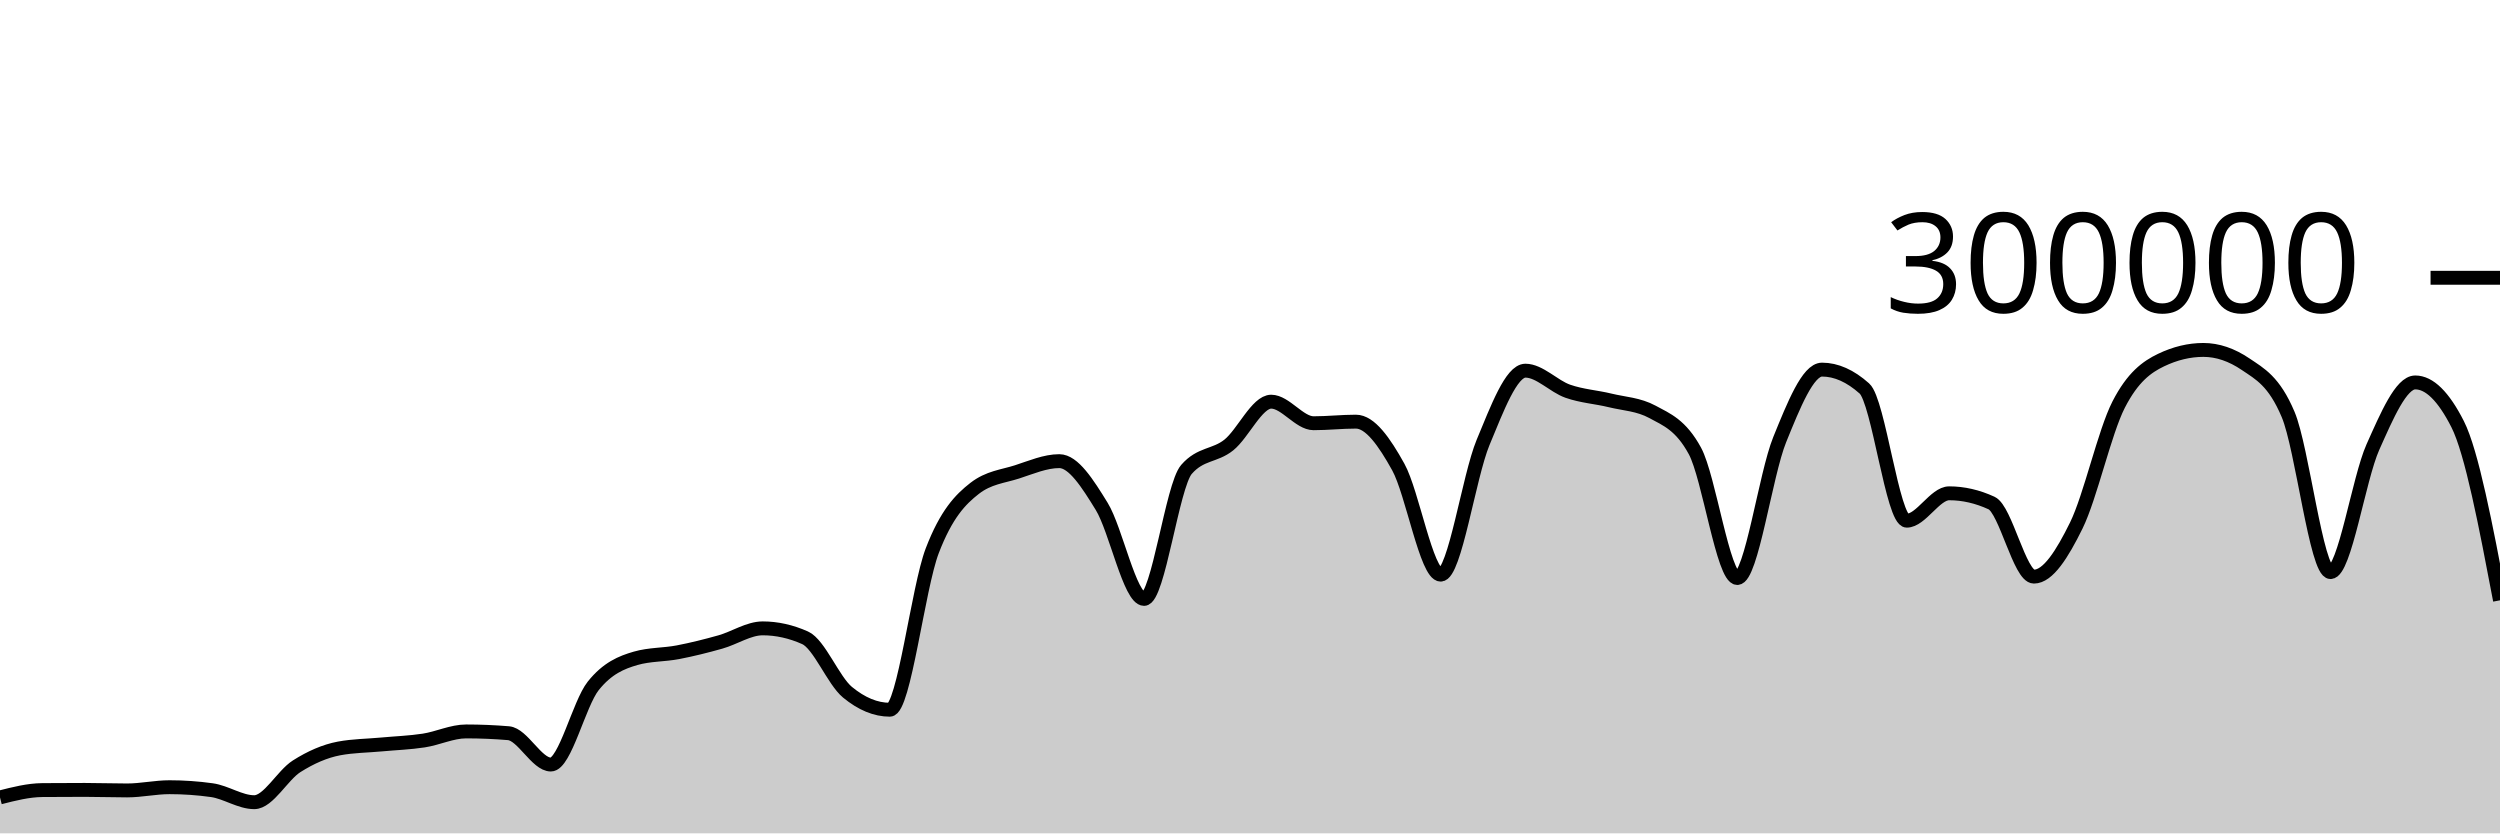
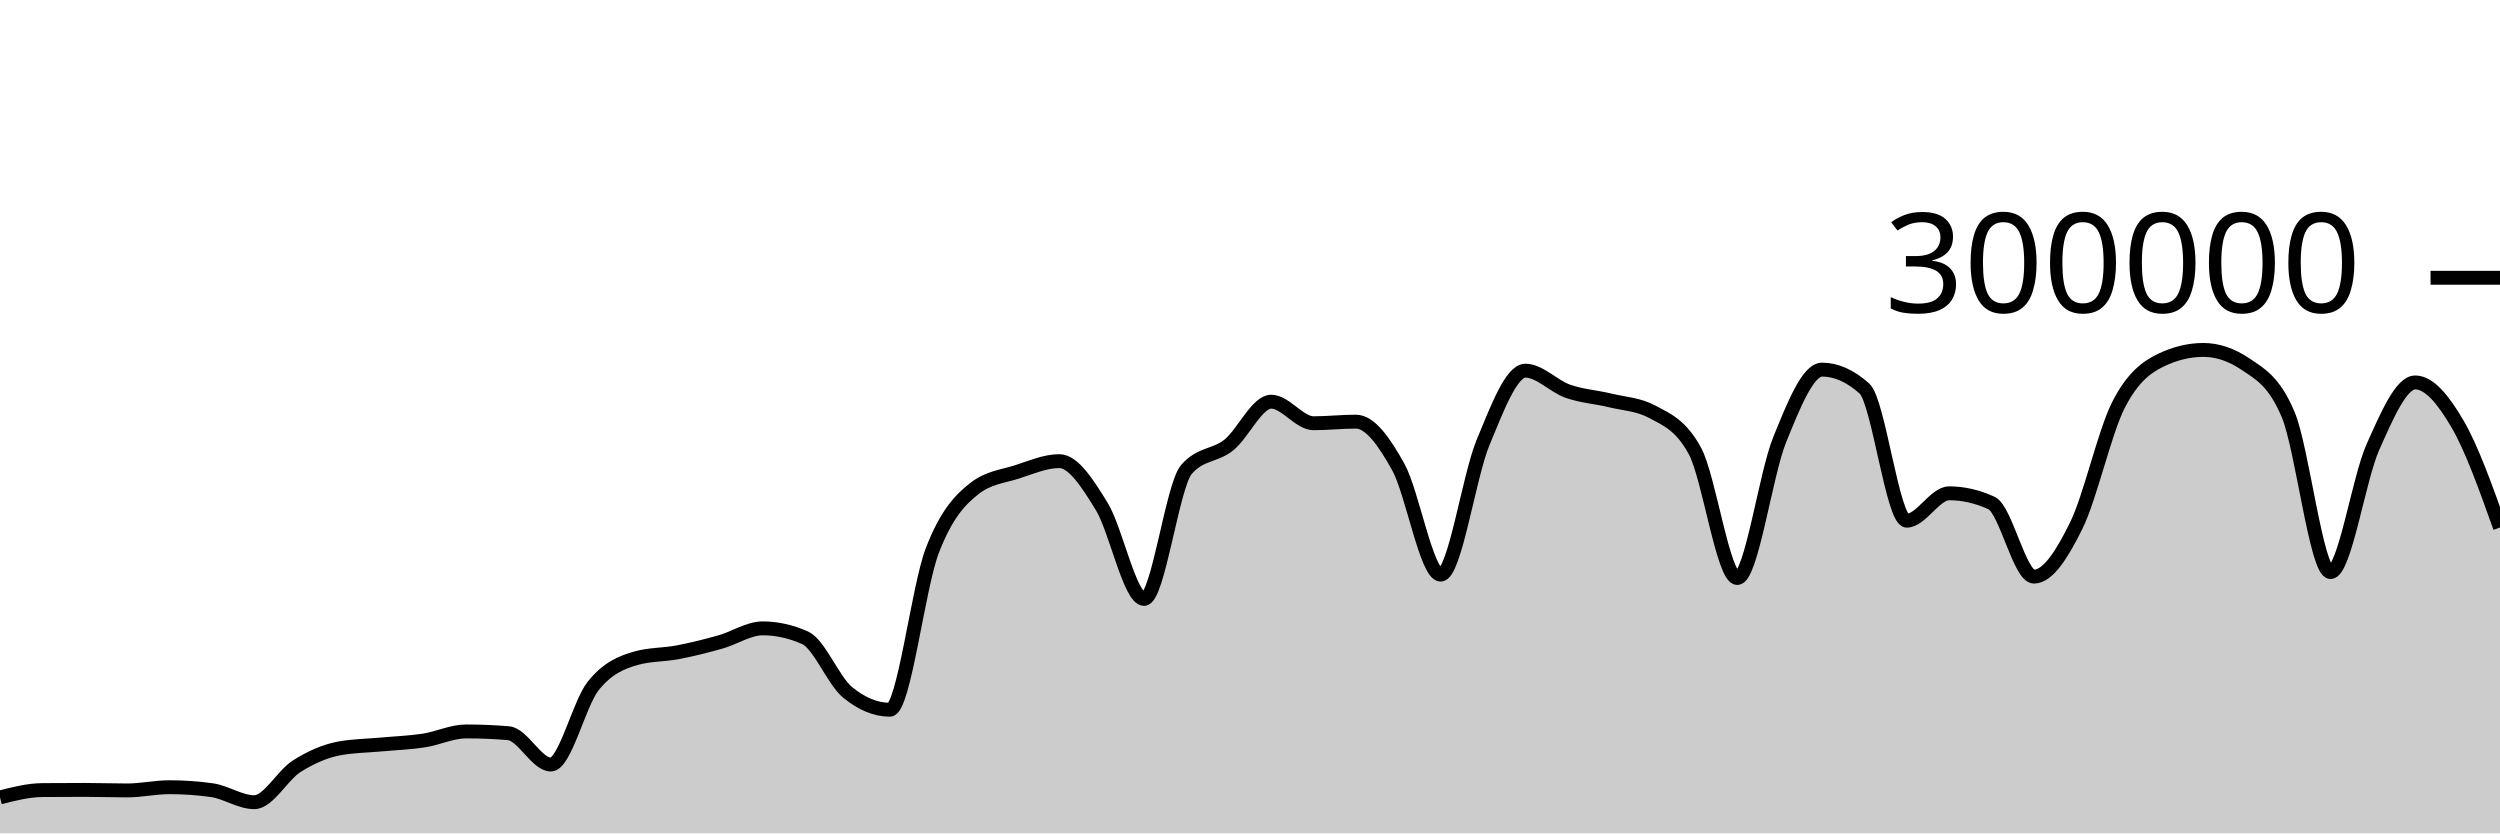
<svg xmlns="http://www.w3.org/2000/svg" viewBox="0 0 180 60">
  <g transform="translate(0,20)">
-     <path class="area" fill="rgba(0, 0, 0, 0.2)" d="M0,37.414C1.017,37.155,2.034,36.895,3.051,36.886C4.068,36.877,5.085,36.873,6.102,36.873C7.119,36.873,8.136,36.911,9.153,36.911C10.169,36.911,11.186,36.679,12.203,36.679C13.22,36.679,14.237,36.75,15.254,36.892C16.271,37.035,17.288,37.758,18.305,37.758C19.322,37.758,20.339,35.819,21.356,35.174C22.373,34.529,23.39,34.081,24.407,33.889C25.424,33.698,26.441,33.697,27.458,33.602C28.475,33.507,29.492,33.474,30.508,33.318C31.525,33.162,32.542,32.663,33.559,32.663C34.576,32.663,35.593,32.705,36.61,32.79C37.627,32.874,38.644,35.047,39.661,35.047C40.678,35.047,41.695,30.659,42.712,29.384C43.729,28.11,44.746,27.693,45.763,27.4C46.78,27.107,47.797,27.156,48.814,26.961C49.831,26.765,50.847,26.511,51.864,26.224C52.881,25.938,53.898,25.242,54.915,25.242C55.932,25.242,56.949,25.468,57.966,25.921C58.983,26.374,60,28.999,61.017,29.839C62.034,30.679,63.051,31.1,64.068,31.1C65.085,31.1,66.102,22.316,67.119,19.661C68.136,17.005,69.153,15.958,70.169,15.166C71.186,14.374,72.203,14.305,73.22,13.978C74.237,13.65,75.254,13.202,76.271,13.202C77.288,13.202,78.305,14.805,79.322,16.459C80.339,18.112,81.356,23.122,82.373,23.122C83.39,23.122,84.407,14.973,85.424,13.8C86.441,12.626,87.458,12.853,88.475,12.04C89.492,11.226,90.508,8.92,91.525,8.92C92.542,8.92,93.559,10.473,94.576,10.473C95.593,10.473,96.61,10.358,97.627,10.358C98.644,10.358,99.661,11.791,100.678,13.627C101.695,15.463,102.712,21.374,103.729,21.374C104.746,21.374,105.763,14.305,106.78,11.858C107.797,9.41,108.814,6.688,109.831,6.688C110.847,6.688,111.864,7.811,112.881,8.168C113.898,8.525,114.915,8.581,115.932,8.83C116.949,9.078,117.966,9.106,118.983,9.657C120,10.209,121.017,10.594,122.034,12.466C123.051,14.339,124.068,21.618,125.085,21.618C126.102,21.618,127.119,14.16,128.136,11.659C129.153,9.158,130.169,6.612,131.186,6.612C132.203,6.612,133.22,7.065,134.237,7.972C135.254,8.878,136.271,17.489,137.288,17.489C138.305,17.489,139.322,15.518,140.339,15.518C141.356,15.518,142.373,15.751,143.39,16.218C144.407,16.685,145.424,21.517,146.441,21.517C147.458,21.517,148.475,19.902,149.492,17.838C150.508,15.774,151.525,11.117,152.542,9.132C153.559,7.147,154.576,6.416,155.593,5.928C156.61,5.439,157.627,5.195,158.644,5.195C159.661,5.195,160.678,5.54,161.695,6.23C162.712,6.92,163.729,7.434,164.746,9.843C165.763,12.251,166.78,21.191,167.797,21.191C168.814,21.191,169.831,14.468,170.847,12.192C171.864,9.916,172.881,7.535,173.898,7.535C174.915,7.535,175.932,8.536,176.949,10.538C177.966,12.541,178.983,17.882,180,23.223L180,40C178.983,40,177.966,40,176.949,40C175.932,40,174.915,40,173.898,40C172.881,40,171.864,40,170.847,40C169.831,40,168.814,40,167.797,40C166.78,40,165.763,40,164.746,40C163.729,40,162.712,40,161.695,40C160.678,40,159.661,40,158.644,40C157.627,40,156.61,40,155.593,40C154.576,40,153.559,40,152.542,40C151.525,40,150.508,40,149.492,40C148.475,40,147.458,40,146.441,40C145.424,40,144.407,40,143.39,40C142.373,40,141.356,40,140.339,40C139.322,40,138.305,40,137.288,40C136.271,40,135.254,40,134.237,40C133.22,40,132.203,40,131.186,40C130.169,40,129.153,40,128.136,40C127.119,40,126.102,40,125.085,40C124.068,40,123.051,40,122.034,40C121.017,40,120,40,118.983,40C117.966,40,116.949,40,115.932,40C114.915,40,113.898,40,112.881,40C111.864,40,110.847,40,109.831,40C108.814,40,107.797,40,106.78,40C105.763,40,104.746,40,103.729,40C102.712,40,101.695,40,100.678,40C99.661,40,98.644,40,97.627,40C96.61,40,95.593,40,94.576,40C93.559,40,92.542,40,91.525,40C90.508,40,89.492,40,88.475,40C87.458,40,86.441,40,85.424,40C84.407,40,83.39,40,82.373,40C81.356,40,80.339,40,79.322,40C78.305,40,77.288,40,76.271,40C75.254,40,74.237,40,73.22,40C72.203,40,71.186,40,70.169,40C69.153,40,68.136,40,67.119,40C66.102,40,65.085,40,64.068,40C63.051,40,62.034,40,61.017,40C60,40,58.983,40,57.966,40C56.949,40,55.932,40,54.915,40C53.898,40,52.881,40,51.864,40C50.847,40,49.831,40,48.814,40C47.797,40,46.78,40,45.763,40C44.746,40,43.729,40,42.712,40C41.695,40,40.678,40,39.661,40C38.644,40,37.627,40,36.61,40C35.593,40,34.576,40,33.559,40C32.542,40,31.525,40,30.508,40C29.492,40,28.475,40,27.458,40C26.441,40,25.424,40,24.407,40C23.39,40,22.373,40,21.356,40C20.339,40,19.322,40,18.305,40C17.288,40,16.271,40,15.254,40C14.237,40,13.22,40,12.203,40C11.186,40,10.169,40,9.153,40C8.136,40,7.119,40,6.102,40C5.085,40,4.068,40,3.051,40C2.034,40,1.017,40,0,40Z" />
-     <path class="line" stroke="black" fill="none" d="M0,37.414C1.017,37.155,2.034,36.895,3.051,36.886C4.068,36.877,5.085,36.873,6.102,36.873C7.119,36.873,8.136,36.911,9.153,36.911C10.169,36.911,11.186,36.679,12.203,36.679C13.22,36.679,14.237,36.75,15.254,36.892C16.271,37.035,17.288,37.758,18.305,37.758C19.322,37.758,20.339,35.819,21.356,35.174C22.373,34.529,23.39,34.081,24.407,33.889C25.424,33.698,26.441,33.697,27.458,33.602C28.475,33.507,29.492,33.474,30.508,33.318C31.525,33.162,32.542,32.663,33.559,32.663C34.576,32.663,35.593,32.705,36.61,32.79C37.627,32.874,38.644,35.047,39.661,35.047C40.678,35.047,41.695,30.659,42.712,29.384C43.729,28.11,44.746,27.693,45.763,27.4C46.78,27.107,47.797,27.156,48.814,26.961C49.831,26.765,50.847,26.511,51.864,26.224C52.881,25.938,53.898,25.242,54.915,25.242C55.932,25.242,56.949,25.468,57.966,25.921C58.983,26.374,60,28.999,61.017,29.839C62.034,30.679,63.051,31.1,64.068,31.1C65.085,31.1,66.102,22.316,67.119,19.661C68.136,17.005,69.153,15.958,70.169,15.166C71.186,14.374,72.203,14.305,73.22,13.978C74.237,13.65,75.254,13.202,76.271,13.202C77.288,13.202,78.305,14.805,79.322,16.459C80.339,18.112,81.356,23.122,82.373,23.122C83.39,23.122,84.407,14.973,85.424,13.8C86.441,12.626,87.458,12.853,88.475,12.04C89.492,11.226,90.508,8.92,91.525,8.92C92.542,8.92,93.559,10.473,94.576,10.473C95.593,10.473,96.61,10.358,97.627,10.358C98.644,10.358,99.661,11.791,100.678,13.627C101.695,15.463,102.712,21.374,103.729,21.374C104.746,21.374,105.763,14.305,106.78,11.858C107.797,9.41,108.814,6.688,109.831,6.688C110.847,6.688,111.864,7.811,112.881,8.168C113.898,8.525,114.915,8.581,115.932,8.83C116.949,9.078,117.966,9.106,118.983,9.657C120,10.209,121.017,10.594,122.034,12.466C123.051,14.339,124.068,21.618,125.085,21.618C126.102,21.618,127.119,14.16,128.136,11.659C129.153,9.158,130.169,6.612,131.186,6.612C132.203,6.612,133.22,7.065,134.237,7.972C135.254,8.878,136.271,17.489,137.288,17.489C138.305,17.489,139.322,15.518,140.339,15.518C141.356,15.518,142.373,15.751,143.39,16.218C144.407,16.685,145.424,21.517,146.441,21.517C147.458,21.517,148.475,19.902,149.492,17.838C150.508,15.774,151.525,11.117,152.542,9.132C153.559,7.147,154.576,6.416,155.593,5.928C156.61,5.439,157.627,5.195,158.644,5.195C159.661,5.195,160.678,5.54,161.695,6.23C162.712,6.92,163.729,7.434,164.746,9.843C165.763,12.251,166.78,21.191,167.797,21.191C168.814,21.191,169.831,14.468,170.847,12.192C171.864,9.916,172.881,7.535,173.898,7.535C174.915,7.535,175.932,8.536,176.949,10.538C177.966,12.541,178.983,17.882,180,23.223" />
+     <path class="area" fill="rgba(0, 0, 0, 0.2)" d="M0,37.414C1.017,37.155,2.034,36.895,3.051,36.886C4.068,36.877,5.085,36.873,6.102,36.873C7.119,36.873,8.136,36.911,9.153,36.911C10.169,36.911,11.186,36.679,12.203,36.679C13.22,36.679,14.237,36.75,15.254,36.892C16.271,37.035,17.288,37.758,18.305,37.758C19.322,37.758,20.339,35.819,21.356,35.174C22.373,34.529,23.39,34.081,24.407,33.889C25.424,33.698,26.441,33.697,27.458,33.602C28.475,33.507,29.492,33.474,30.508,33.318C31.525,33.162,32.542,32.663,33.559,32.663C34.576,32.663,35.593,32.705,36.61,32.79C37.627,32.874,38.644,35.047,39.661,35.047C40.678,35.047,41.695,30.659,42.712,29.384C43.729,28.11,44.746,27.693,45.763,27.4C46.78,27.107,47.797,27.156,48.814,26.961C49.831,26.765,50.847,26.511,51.864,26.224C52.881,25.938,53.898,25.242,54.915,25.242C55.932,25.242,56.949,25.468,57.966,25.921C58.983,26.374,60,28.999,61.017,29.839C62.034,30.679,63.051,31.1,64.068,31.1C65.085,31.1,66.102,22.316,67.119,19.661C68.136,17.005,69.153,15.958,70.169,15.166C71.186,14.374,72.203,14.305,73.22,13.978C74.237,13.65,75.254,13.202,76.271,13.202C77.288,13.202,78.305,14.805,79.322,16.459C80.339,18.112,81.356,23.122,82.373,23.122C83.39,23.122,84.407,14.973,85.424,13.8C86.441,12.626,87.458,12.853,88.475,12.04C89.492,11.226,90.508,8.92,91.525,8.92C92.542,8.92,93.559,10.473,94.576,10.473C95.593,10.473,96.61,10.358,97.627,10.358C98.644,10.358,99.661,11.791,100.678,13.627C101.695,15.463,102.712,21.374,103.729,21.374C104.746,21.374,105.763,14.305,106.78,11.858C107.797,9.41,108.814,6.688,109.831,6.688C110.847,6.688,111.864,7.811,112.881,8.168C113.898,8.525,114.915,8.581,115.932,8.83C116.949,9.078,117.966,9.106,118.983,9.657C120,10.209,121.017,10.594,122.034,12.466C123.051,14.339,124.068,21.618,125.085,21.618C126.102,21.618,127.119,14.16,128.136,11.659C129.153,9.158,130.169,6.612,131.186,6.612C132.203,6.612,133.22,7.065,134.237,7.972C135.254,8.878,136.271,17.489,137.288,17.489C138.305,17.489,139.322,15.518,140.339,15.518C141.356,15.518,142.373,15.751,143.39,16.218C144.407,16.685,145.424,21.517,146.441,21.517C147.458,21.517,148.475,19.902,149.492,17.838C150.508,15.774,151.525,11.117,152.542,9.132C153.559,7.147,154.576,6.416,155.593,5.928C156.61,5.439,157.627,5.195,158.644,5.195C159.661,5.195,160.678,5.54,161.695,6.23C162.712,6.92,163.729,7.434,164.746,9.843C165.763,12.251,166.78,21.191,167.797,21.191C168.814,21.191,169.831,14.468,170.847,12.192C171.864,9.916,172.881,7.535,173.898,7.535C174.915,7.535,175.932,8.797,176.949,10.538C177.966,12.279,178.983,15.13,180,17.981L180,40C178.983,40,177.966,40,176.949,40C175.932,40,174.915,40,173.898,40C172.881,40,171.864,40,170.847,40C169.831,40,168.814,40,167.797,40C166.78,40,165.763,40,164.746,40C163.729,40,162.712,40,161.695,40C160.678,40,159.661,40,158.644,40C157.627,40,156.61,40,155.593,40C154.576,40,153.559,40,152.542,40C151.525,40,150.508,40,149.492,40C148.475,40,147.458,40,146.441,40C145.424,40,144.407,40,143.39,40C142.373,40,141.356,40,140.339,40C139.322,40,138.305,40,137.288,40C136.271,40,135.254,40,134.237,40C133.22,40,132.203,40,131.186,40C130.169,40,129.153,40,128.136,40C127.119,40,126.102,40,125.085,40C124.068,40,123.051,40,122.034,40C121.017,40,120,40,118.983,40C117.966,40,116.949,40,115.932,40C114.915,40,113.898,40,112.881,40C111.864,40,110.847,40,109.831,40C108.814,40,107.797,40,106.78,40C105.763,40,104.746,40,103.729,40C102.712,40,101.695,40,100.678,40C99.661,40,98.644,40,97.627,40C96.61,40,95.593,40,94.576,40C93.559,40,92.542,40,91.525,40C90.508,40,89.492,40,88.475,40C87.458,40,86.441,40,85.424,40C84.407,40,83.39,40,82.373,40C81.356,40,80.339,40,79.322,40C78.305,40,77.288,40,76.271,40C75.254,40,74.237,40,73.22,40C72.203,40,71.186,40,70.169,40C69.153,40,68.136,40,67.119,40C66.102,40,65.085,40,64.068,40C63.051,40,62.034,40,61.017,40C60,40,58.983,40,57.966,40C56.949,40,55.932,40,54.915,40C53.898,40,52.881,40,51.864,40C50.847,40,49.831,40,48.814,40C47.797,40,46.78,40,45.763,40C44.746,40,43.729,40,42.712,40C41.695,40,40.678,40,39.661,40C38.644,40,37.627,40,36.61,40C35.593,40,34.576,40,33.559,40C32.542,40,31.525,40,30.508,40C29.492,40,28.475,40,27.458,40C26.441,40,25.424,40,24.407,40C23.39,40,22.373,40,21.356,40C20.339,40,19.322,40,18.305,40C17.288,40,16.271,40,15.254,40C14.237,40,13.22,40,12.203,40C11.186,40,10.169,40,9.153,40C8.136,40,7.119,40,6.102,40C5.085,40,4.068,40,3.051,40C2.034,40,1.017,40,0,40Z" />
+     <path class="line" stroke="black" fill="none" d="M0,37.414C1.017,37.155,2.034,36.895,3.051,36.886C4.068,36.877,5.085,36.873,6.102,36.873C7.119,36.873,8.136,36.911,9.153,36.911C10.169,36.911,11.186,36.679,12.203,36.679C13.22,36.679,14.237,36.75,15.254,36.892C16.271,37.035,17.288,37.758,18.305,37.758C19.322,37.758,20.339,35.819,21.356,35.174C22.373,34.529,23.39,34.081,24.407,33.889C25.424,33.698,26.441,33.697,27.458,33.602C28.475,33.507,29.492,33.474,30.508,33.318C31.525,33.162,32.542,32.663,33.559,32.663C34.576,32.663,35.593,32.705,36.61,32.79C37.627,32.874,38.644,35.047,39.661,35.047C40.678,35.047,41.695,30.659,42.712,29.384C43.729,28.11,44.746,27.693,45.763,27.4C46.78,27.107,47.797,27.156,48.814,26.961C49.831,26.765,50.847,26.511,51.864,26.224C52.881,25.938,53.898,25.242,54.915,25.242C55.932,25.242,56.949,25.468,57.966,25.921C58.983,26.374,60,28.999,61.017,29.839C62.034,30.679,63.051,31.1,64.068,31.1C65.085,31.1,66.102,22.316,67.119,19.661C68.136,17.005,69.153,15.958,70.169,15.166C71.186,14.374,72.203,14.305,73.22,13.978C74.237,13.65,75.254,13.202,76.271,13.202C77.288,13.202,78.305,14.805,79.322,16.459C80.339,18.112,81.356,23.122,82.373,23.122C83.39,23.122,84.407,14.973,85.424,13.8C86.441,12.626,87.458,12.853,88.475,12.04C89.492,11.226,90.508,8.92,91.525,8.92C92.542,8.92,93.559,10.473,94.576,10.473C95.593,10.473,96.61,10.358,97.627,10.358C98.644,10.358,99.661,11.791,100.678,13.627C101.695,15.463,102.712,21.374,103.729,21.374C104.746,21.374,105.763,14.305,106.78,11.858C107.797,9.41,108.814,6.688,109.831,6.688C110.847,6.688,111.864,7.811,112.881,8.168C113.898,8.525,114.915,8.581,115.932,8.83C116.949,9.078,117.966,9.106,118.983,9.657C120,10.209,121.017,10.594,122.034,12.466C123.051,14.339,124.068,21.618,125.085,21.618C126.102,21.618,127.119,14.16,128.136,11.659C129.153,9.158,130.169,6.612,131.186,6.612C132.203,6.612,133.22,7.065,134.237,7.972C135.254,8.878,136.271,17.489,137.288,17.489C138.305,17.489,139.322,15.518,140.339,15.518C141.356,15.518,142.373,15.751,143.39,16.218C144.407,16.685,145.424,21.517,146.441,21.517C147.458,21.517,148.475,19.902,149.492,17.838C150.508,15.774,151.525,11.117,152.542,9.132C153.559,7.147,154.576,6.416,155.593,5.928C156.61,5.439,157.627,5.195,158.644,5.195C159.661,5.195,160.678,5.54,161.695,6.23C162.712,6.92,163.729,7.434,164.746,9.843C165.763,12.251,166.78,21.191,167.797,21.191C168.814,21.191,169.831,14.468,170.847,12.192C171.864,9.916,172.881,7.535,173.898,7.535C174.915,7.535,175.932,8.797,176.949,10.538C177.966,12.279,178.983,15.13,180,17.981" />
    <path class="axis-ceiling" stroke-width="1" stroke="black" fill="none" d="M175,0L180,0" />
    <text class="axis-ceiling-label" font-family="sans-serif" text-anchor="end" font-size="10px" x="170" y="2.5">300000</text>
  </g>
</svg>
